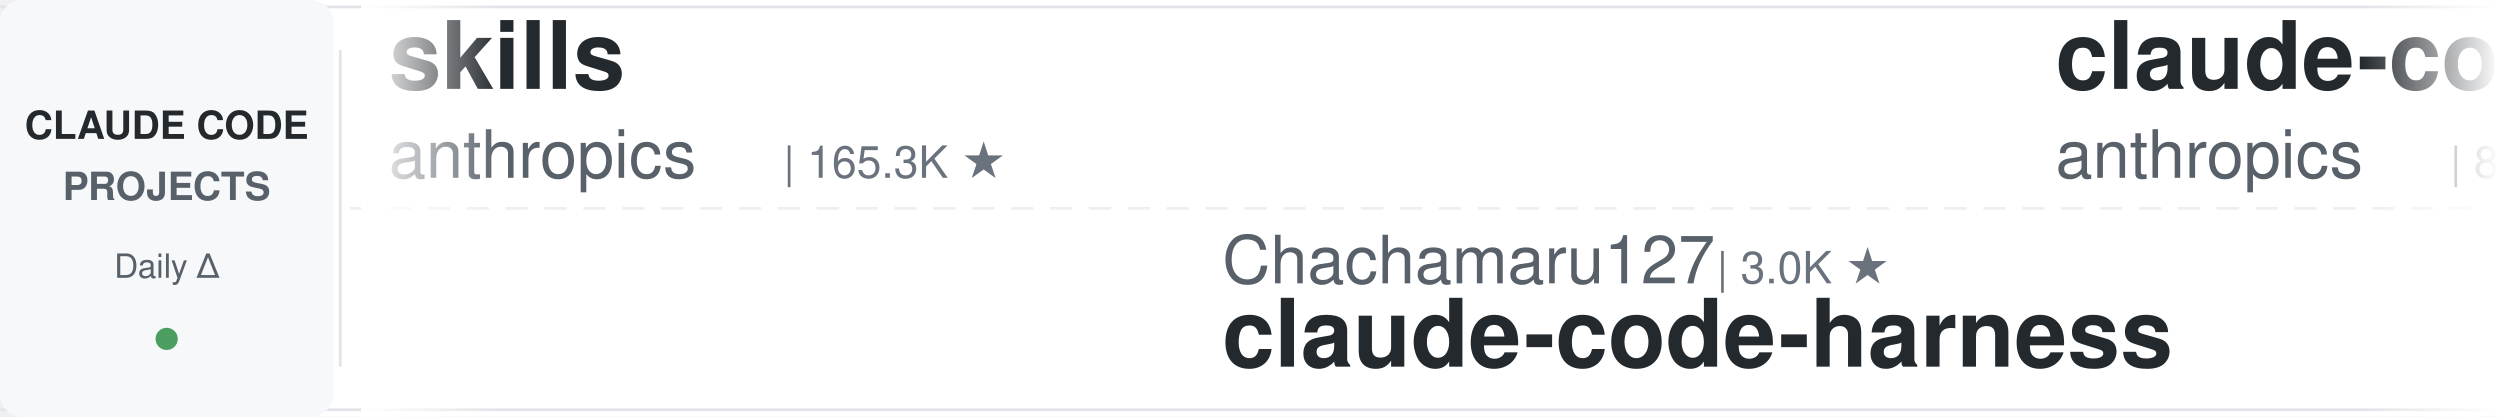
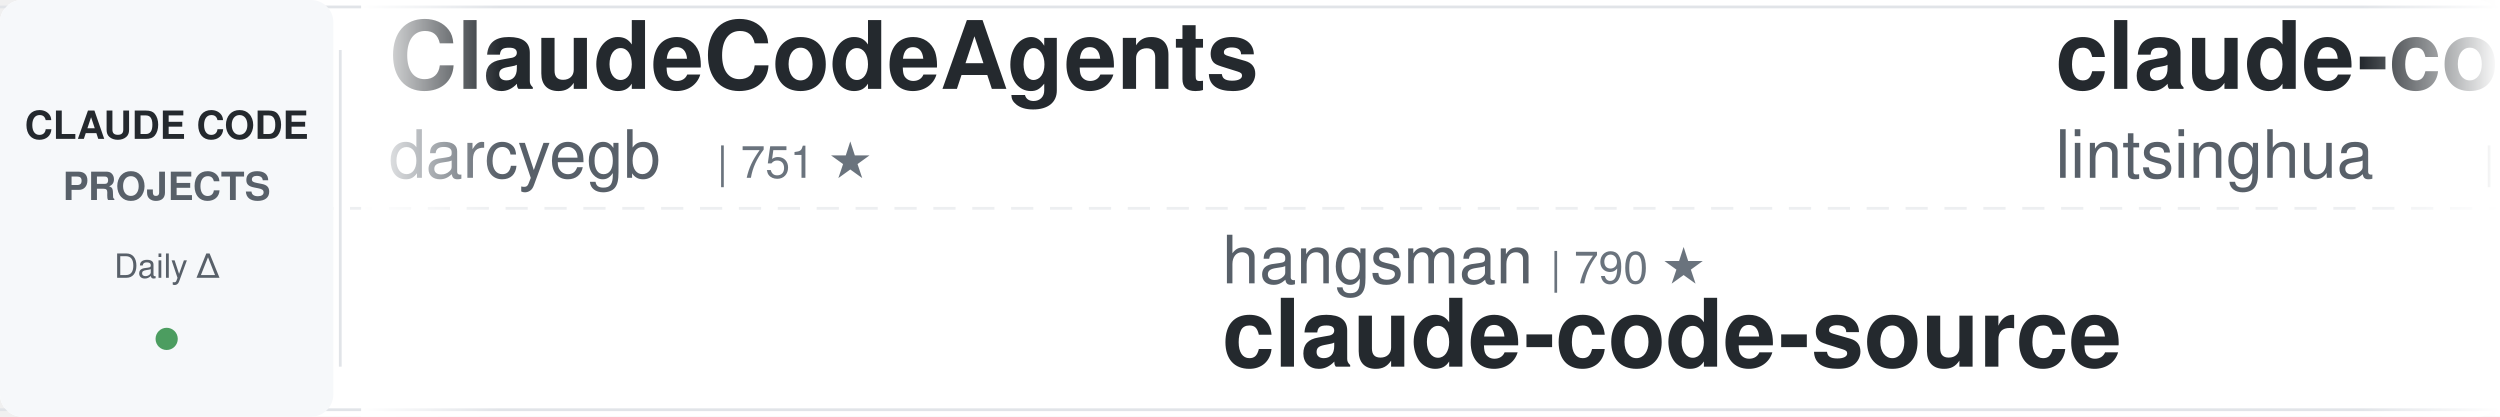
<svg xmlns="http://www.w3.org/2000/svg" width="900" height="150">
  <defs>
    <linearGradient id="leftFade" x1="0%" y1="0%" x2="100%" y2="0%">
      <stop offset="0%" style="stop-color:#ffffff;stop-opacity:1" />
      <stop offset="100%" style="stop-color:#ffffff;stop-opacity:0" />
    </linearGradient>
    <linearGradient id="rightFade" x1="0%" y1="0%" x2="100%" y2="0%">
      <stop offset="0%" style="stop-color:#ffffff;stop-opacity:0" />
      <stop offset="100%" style="stop-color:#ffffff;stop-opacity:1" />
    </linearGradient>
  </defs>
  <rect width="900" height="150" fill="#ffffff" rx="8" />
  <rect x="0" y="2" width="900" height="1" fill="#e1e4e8" />
  <rect x="0" y="147" width="900" height="1" fill="#e1e4e8" />
  <line x1="0" y1="75" x2="900" y2="75" stroke="#e1e4e8" stroke-width="1" stroke-dasharray="8 6" opacity="0.6" />
  <rect x="0" y="0" width="120" height="150" fill="#f6f8fa" rx="8" />
  <text x="60" y="50" font-family="-apple-system, BlinkMacSystemFont, 'Segoe UI', Helvetica, Arial, sans-serif" font-size="14" font-weight="600" fill="#24292e" text-anchor="middle">CLAUDE CODE</text>
  <text x="60" y="72" font-family="-apple-system, BlinkMacSystemFont, 'Segoe UI', Helvetica, Arial, sans-serif" font-size="14" font-weight="600" fill="#586069" text-anchor="middle">PROJECTS</text>
  <text x="60" y="100" font-family="-apple-system, BlinkMacSystemFont, 'Segoe UI', Helvetica, Arial, sans-serif" font-size="12" font-weight="500" fill="#586069" text-anchor="middle">Daily Δ</text>
  <circle cx="60" cy="122" r="4" fill="#22863a" opacity="0.8" />
  <rect x="122" y="18" width="1" height="114" fill="#e1e4e8" />
  <clipPath id="tickerClip">
    <rect x="130" y="0" width="770" height="150" />
  </clipPath>
  <g clip-path="url(#tickerClip)">
    <g id="tickerItems">
      <animateTransform attributeName="transform" attributeType="XML" type="translate" from="0 0" to="-3000 0" dur="54s" repeatCount="indefinite" />
      <g transform="translate(0, 0)">
-         <text x="140" y="32" font-family="-apple-system, BlinkMacSystemFont, 'Segoe UI', Helvetica, Arial, sans-serif" font-size="34" font-weight="600" fill="#24292e">skills</text>
-         <text x="140" y="64" font-family="-apple-system, BlinkMacSystemFont, 'Segoe UI', Helvetica, Arial, sans-serif" font-size="24" font-weight="400" fill="#586069">anthropics</text>
-         <text x="282" y="64" font-family="-apple-system, BlinkMacSystemFont, 'Segoe UI', Helvetica, Arial, sans-serif" font-size="16" font-weight="500" fill="#6a737d">| 165.3K ★</text>
+         <text x="140" y="32" font-family="-apple-system, BlinkMacSystemFont, 'Segoe UI', Helvetica, Arial, sans-serif" font-size="34" font-weight="600" fill="#24292e">ClaudeCodeAgents</text>
+         <text x="140" y="64" font-family="-apple-system, BlinkMacSystemFont, 'Segoe UI', Helvetica, Arial, sans-serif" font-size="24" font-weight="400" fill="#586069">darcyegb</text>
+         <text x="258" y="64" font-family="-apple-system, BlinkMacSystemFont, 'Segoe UI', Helvetica, Arial, sans-serif" font-size="16" font-weight="500" fill="#6a737d">| 751 ★</text>
      </g>
      <g transform="translate(300, 0)">
-         <text x="140" y="102" font-family="-apple-system, BlinkMacSystemFont, 'Segoe UI', Helvetica, Arial, sans-serif" font-size="24" font-weight="400" fill="#586069">Chachamaru127</text>
-         <text x="318" y="102" font-family="-apple-system, BlinkMacSystemFont, 'Segoe UI', Helvetica, Arial, sans-serif" font-size="16" font-weight="500" fill="#6a737d">| 3.0K ★</text>
-         <text x="140" y="132" font-family="-apple-system, BlinkMacSystemFont, 'Segoe UI', Helvetica, Arial, sans-serif" font-size="34" font-weight="600" fill="#24292e">claude-code-harness</text>
+         <text x="140" y="102" font-family="-apple-system, BlinkMacSystemFont, 'Segoe UI', Helvetica, Arial, sans-serif" font-size="24" font-weight="400" fill="#586069">hangsman</text>
+         <text x="258" y="102" font-family="-apple-system, BlinkMacSystemFont, 'Segoe UI', Helvetica, Arial, sans-serif" font-size="16" font-weight="500" fill="#6a737d">| 790 ★</text>
+         <text x="140" y="132" font-family="-apple-system, BlinkMacSystemFont, 'Segoe UI', Helvetica, Arial, sans-serif" font-size="34" font-weight="600" fill="#24292e">claude-code-source</text>
      </g>
      <g transform="translate(600, 0)">
-         <text x="140" y="32" font-family="-apple-system, BlinkMacSystemFont, 'Segoe UI', Helvetica, Arial, sans-serif" font-size="34" font-weight="600" fill="#24292e">claude-code-action</text>
-         <text x="140" y="64" font-family="-apple-system, BlinkMacSystemFont, 'Segoe UI', Helvetica, Arial, sans-serif" font-size="24" font-weight="400" fill="#586069">anthropics</text>
-         <text x="282" y="64" font-family="-apple-system, BlinkMacSystemFont, 'Segoe UI', Helvetica, Arial, sans-serif" font-size="16" font-weight="500" fill="#6a737d">| 8.5K ★</text>
-       </g>
-       <g transform="translate(900, 0)">
-         <text x="140" y="102" font-family="-apple-system, BlinkMacSystemFont, 'Segoe UI', Helvetica, Arial, sans-serif" font-size="24" font-weight="400" fill="#586069">jeremylongshore</text>
-         <text x="342" y="102" font-family="-apple-system, BlinkMacSystemFont, 'Segoe UI', Helvetica, Arial, sans-serif" font-size="16" font-weight="500" fill="#6a737d">| 2.6K ★</text>
-         <text x="140" y="132" font-family="-apple-system, BlinkMacSystemFont, 'Segoe UI', Helvetica, Arial, sans-serif" font-size="34" font-weight="600" fill="#24292e">claude-code-plugins-plus...</text>
-       </g>
-       <g transform="translate(1200, 0)">
-         <text x="140" y="32" font-family="-apple-system, BlinkMacSystemFont, 'Segoe UI', Helvetica, Arial, sans-serif" font-size="34" font-weight="600" fill="#24292e">claude-code-guide</text>
-         <text x="140" y="64" font-family="-apple-system, BlinkMacSystemFont, 'Segoe UI', Helvetica, Arial, sans-serif" font-size="24" font-weight="400" fill="#586069">Cranot</text>
-         <text x="234" y="64" font-family="-apple-system, BlinkMacSystemFont, 'Segoe UI', Helvetica, Arial, sans-serif" font-size="16" font-weight="500" fill="#6a737d">| 2.9K ★</text>
-       </g>
-       <g transform="translate(1500, 0)">
-         <text x="140" y="102" font-family="-apple-system, BlinkMacSystemFont, 'Segoe UI', Helvetica, Arial, sans-serif" font-size="24" font-weight="400" fill="#586069">Njengah</text>
-         <text x="246" y="102" font-family="-apple-system, BlinkMacSystemFont, 'Segoe UI', Helvetica, Arial, sans-serif" font-size="16" font-weight="500" fill="#6a737d">| 1.9K ★</text>
-         <text x="140" y="132" font-family="-apple-system, BlinkMacSystemFont, 'Segoe UI', Helvetica, Arial, sans-serif" font-size="34" font-weight="600" fill="#24292e">claude-code-cheat-sheet</text>
-       </g>
-       <g transform="translate(1800, 0)">
        <text x="140" y="32" font-family="-apple-system, BlinkMacSystemFont, 'Segoe UI', Helvetica, Arial, sans-serif" font-size="34" font-weight="600" fill="#24292e">claude-code-book</text>
        <text x="140" y="64" font-family="-apple-system, BlinkMacSystemFont, 'Segoe UI', Helvetica, Arial, sans-serif" font-size="24" font-weight="400" fill="#586069">lintsinghua</text>
        <text x="294" y="64" font-family="-apple-system, BlinkMacSystemFont, 'Segoe UI', Helvetica, Arial, sans-serif" font-size="16" font-weight="500" fill="#6a737d">| 4.0K ★</text>
      </g>
+       <g transform="translate(900, 0)">
+         <text x="140" y="102" font-family="-apple-system, BlinkMacSystemFont, 'Segoe UI', Helvetica, Arial, sans-serif" font-size="24" font-weight="400" fill="#586069">shareAI-lab</text>
+         <text x="294" y="102" font-family="-apple-system, BlinkMacSystemFont, 'Segoe UI', Helvetica, Arial, sans-serif" font-size="16" font-weight="500" fill="#6a737d">| 72.8K ★</text>
+         <text x="140" y="132" font-family="-apple-system, BlinkMacSystemFont, 'Segoe UI', Helvetica, Arial, sans-serif" font-size="34" font-weight="600" fill="#24292e">learn-claude-code</text>
+       </g>
+       <g transform="translate(1200, 0)">
+         <text x="140" y="32" font-family="-apple-system, BlinkMacSystemFont, 'Segoe UI', Helvetica, Arial, sans-serif" font-size="34" font-weight="600" fill="#24292e">sc-claude-code-files</text>
+         <text x="140" y="64" font-family="-apple-system, BlinkMacSystemFont, 'Segoe UI', Helvetica, Arial, sans-serif" font-size="24" font-weight="400" fill="#586069">https-deeplearning-ai</text>
+         <text x="414" y="64" font-family="-apple-system, BlinkMacSystemFont, 'Segoe UI', Helvetica, Arial, sans-serif" font-size="16" font-weight="500" fill="#6a737d">| 537 ★</text>
+       </g>
+       <g transform="translate(1500, 0)">
+         <text x="140" y="102" font-family="-apple-system, BlinkMacSystemFont, 'Segoe UI', Helvetica, Arial, sans-serif" font-size="24" font-weight="400" fill="#586069">frankbria</text>
+         <text x="270" y="102" font-family="-apple-system, BlinkMacSystemFont, 'Segoe UI', Helvetica, Arial, sans-serif" font-size="16" font-weight="500" fill="#6a737d">| 9.6K ★</text>
+         <text x="140" y="132" font-family="-apple-system, BlinkMacSystemFont, 'Segoe UI', Helvetica, Arial, sans-serif" font-size="34" font-weight="600" fill="#24292e">ralph-claude-code</text>
+       </g>
+       <g transform="translate(1800, 0)">
+         <text x="140" y="32" font-family="-apple-system, BlinkMacSystemFont, 'Segoe UI', Helvetica, Arial, sans-serif" font-size="34" font-weight="600" fill="#24292e">everything-claude-code-z...</text>
+         <text x="140" y="64" font-family="-apple-system, BlinkMacSystemFont, 'Segoe UI', Helvetica, Arial, sans-serif" font-size="24" font-weight="400" fill="#586069">xu-xiang</text>
+         <text x="258" y="64" font-family="-apple-system, BlinkMacSystemFont, 'Segoe UI', Helvetica, Arial, sans-serif" font-size="16" font-weight="500" fill="#6a737d">| 1.8K ★</text>
+       </g>
      <g transform="translate(2100, 0)">
-         <text x="140" y="102" font-family="-apple-system, BlinkMacSystemFont, 'Segoe UI', Helvetica, Arial, sans-serif" font-size="24" font-weight="400" fill="#586069">fuergaosi233</text>
-         <text x="306" y="102" font-family="-apple-system, BlinkMacSystemFont, 'Segoe UI', Helvetica, Arial, sans-serif" font-size="16" font-weight="500" fill="#6a737d">| 2.8K ★</text>
-         <text x="140" y="132" font-family="-apple-system, BlinkMacSystemFont, 'Segoe UI', Helvetica, Arial, sans-serif" font-size="34" font-weight="600" fill="#24292e">claude-code-proxy</text>
+         <text x="140" y="102" font-family="-apple-system, BlinkMacSystemFont, 'Segoe UI', Helvetica, Arial, sans-serif" font-size="24" font-weight="400" fill="#586069">VoltAgent</text>
+         <text x="270" y="102" font-family="-apple-system, BlinkMacSystemFont, 'Segoe UI', Helvetica, Arial, sans-serif" font-size="16" font-weight="500" fill="#6a737d">| 23.9K ★</text>
+         <text x="140" y="132" font-family="-apple-system, BlinkMacSystemFont, 'Segoe UI', Helvetica, Arial, sans-serif" font-size="34" font-weight="600" fill="#24292e">awesome-claude-code-suba...</text>
      </g>
      <g transform="translate(2400, 0)">
-         <text x="140" y="32" font-family="-apple-system, BlinkMacSystemFont, 'Segoe UI', Helvetica, Arial, sans-serif" font-size="34" font-weight="600" fill="#24292e">awesome-claude-code</text>
-         <text x="140" y="64" font-family="-apple-system, BlinkMacSystemFont, 'Segoe UI', Helvetica, Arial, sans-serif" font-size="24" font-weight="400" fill="#586069">jqueryscript</text>
-         <text x="306" y="64" font-family="-apple-system, BlinkMacSystemFont, 'Segoe UI', Helvetica, Arial, sans-serif" font-size="16" font-weight="500" fill="#6a737d">| 482 ★</text>
+         <text x="140" y="32" font-family="-apple-system, BlinkMacSystemFont, 'Segoe UI', Helvetica, Arial, sans-serif" font-size="34" font-weight="600" fill="#24292e">claude-code-showcase</text>
+         <text x="140" y="64" font-family="-apple-system, BlinkMacSystemFont, 'Segoe UI', Helvetica, Arial, sans-serif" font-size="24" font-weight="400" fill="#586069">ChrisWiles</text>
+         <text x="282" y="64" font-family="-apple-system, BlinkMacSystemFont, 'Segoe UI', Helvetica, Arial, sans-serif" font-size="16" font-weight="500" fill="#6a737d">| 6.0K ★</text>
      </g>
      <g transform="translate(2700, 0)">
-         <text x="140" y="102" font-family="-apple-system, BlinkMacSystemFont, 'Segoe UI', Helvetica, Arial, sans-serif" font-size="24" font-weight="400" fill="#586069">lst97</text>
-         <text x="222" y="102" font-family="-apple-system, BlinkMacSystemFont, 'Segoe UI', Helvetica, Arial, sans-serif" font-size="16" font-weight="500" fill="#6a737d">| 1.6K ★</text>
-         <text x="140" y="132" font-family="-apple-system, BlinkMacSystemFont, 'Segoe UI', Helvetica, Arial, sans-serif" font-size="34" font-weight="600" fill="#24292e">claude-code-sub-agents</text>
+         <text x="140" y="102" font-family="-apple-system, BlinkMacSystemFont, 'Segoe UI', Helvetica, Arial, sans-serif" font-size="24" font-weight="400" fill="#586069">centminmod</text>
+         <text x="282" y="102" font-family="-apple-system, BlinkMacSystemFont, 'Segoe UI', Helvetica, Arial, sans-serif" font-size="16" font-weight="500" fill="#6a737d">| 2.5K ★</text>
+         <text x="140" y="132" font-family="-apple-system, BlinkMacSystemFont, 'Segoe UI', Helvetica, Arial, sans-serif" font-size="34" font-weight="600" fill="#24292e">my-claude-code-setup</text>
      </g>
      <g transform="translate(3000, 0)">
-         <text x="140" y="32" font-family="-apple-system, BlinkMacSystemFont, 'Segoe UI', Helvetica, Arial, sans-serif" font-size="34" font-weight="600" fill="#24292e">skills</text>
-         <text x="140" y="64" font-family="-apple-system, BlinkMacSystemFont, 'Segoe UI', Helvetica, Arial, sans-serif" font-size="24" font-weight="400" fill="#586069">anthropics</text>
-         <text x="282" y="64" font-family="-apple-system, BlinkMacSystemFont, 'Segoe UI', Helvetica, Arial, sans-serif" font-size="16" font-weight="500" fill="#6a737d">| 165.3K ★</text>
+         <text x="140" y="32" font-family="-apple-system, BlinkMacSystemFont, 'Segoe UI', Helvetica, Arial, sans-serif" font-size="34" font-weight="600" fill="#24292e">ClaudeCodeAgents</text>
+         <text x="140" y="64" font-family="-apple-system, BlinkMacSystemFont, 'Segoe UI', Helvetica, Arial, sans-serif" font-size="24" font-weight="400" fill="#586069">darcyegb</text>
+         <text x="258" y="64" font-family="-apple-system, BlinkMacSystemFont, 'Segoe UI', Helvetica, Arial, sans-serif" font-size="16" font-weight="500" fill="#6a737d">| 751 ★</text>
      </g>
      <g transform="translate(3300, 0)">
-         <text x="140" y="102" font-family="-apple-system, BlinkMacSystemFont, 'Segoe UI', Helvetica, Arial, sans-serif" font-size="24" font-weight="400" fill="#586069">Chachamaru127</text>
-         <text x="318" y="102" font-family="-apple-system, BlinkMacSystemFont, 'Segoe UI', Helvetica, Arial, sans-serif" font-size="16" font-weight="500" fill="#6a737d">| 3.0K ★</text>
-         <text x="140" y="132" font-family="-apple-system, BlinkMacSystemFont, 'Segoe UI', Helvetica, Arial, sans-serif" font-size="34" font-weight="600" fill="#24292e">claude-code-harness</text>
+         <text x="140" y="102" font-family="-apple-system, BlinkMacSystemFont, 'Segoe UI', Helvetica, Arial, sans-serif" font-size="24" font-weight="400" fill="#586069">hangsman</text>
+         <text x="258" y="102" font-family="-apple-system, BlinkMacSystemFont, 'Segoe UI', Helvetica, Arial, sans-serif" font-size="16" font-weight="500" fill="#6a737d">| 790 ★</text>
+         <text x="140" y="132" font-family="-apple-system, BlinkMacSystemFont, 'Segoe UI', Helvetica, Arial, sans-serif" font-size="34" font-weight="600" fill="#24292e">claude-code-source</text>
      </g>
      <g transform="translate(3600, 0)">
-         <text x="140" y="32" font-family="-apple-system, BlinkMacSystemFont, 'Segoe UI', Helvetica, Arial, sans-serif" font-size="34" font-weight="600" fill="#24292e">claude-code-action</text>
-         <text x="140" y="64" font-family="-apple-system, BlinkMacSystemFont, 'Segoe UI', Helvetica, Arial, sans-serif" font-size="24" font-weight="400" fill="#586069">anthropics</text>
-         <text x="282" y="64" font-family="-apple-system, BlinkMacSystemFont, 'Segoe UI', Helvetica, Arial, sans-serif" font-size="16" font-weight="500" fill="#6a737d">| 8.5K ★</text>
+         <text x="140" y="32" font-family="-apple-system, BlinkMacSystemFont, 'Segoe UI', Helvetica, Arial, sans-serif" font-size="34" font-weight="600" fill="#24292e">claude-code-book</text>
+         <text x="140" y="64" font-family="-apple-system, BlinkMacSystemFont, 'Segoe UI', Helvetica, Arial, sans-serif" font-size="24" font-weight="400" fill="#586069">lintsinghua</text>
+         <text x="294" y="64" font-family="-apple-system, BlinkMacSystemFont, 'Segoe UI', Helvetica, Arial, sans-serif" font-size="16" font-weight="500" fill="#6a737d">| 4.0K ★</text>
      </g>
      <g transform="translate(3900, 0)">
-         <text x="140" y="102" font-family="-apple-system, BlinkMacSystemFont, 'Segoe UI', Helvetica, Arial, sans-serif" font-size="24" font-weight="400" fill="#586069">jeremylongshore</text>
-         <text x="342" y="102" font-family="-apple-system, BlinkMacSystemFont, 'Segoe UI', Helvetica, Arial, sans-serif" font-size="16" font-weight="500" fill="#6a737d">| 2.6K ★</text>
-         <text x="140" y="132" font-family="-apple-system, BlinkMacSystemFont, 'Segoe UI', Helvetica, Arial, sans-serif" font-size="34" font-weight="600" fill="#24292e">claude-code-plugins-plus...</text>
+         <text x="140" y="102" font-family="-apple-system, BlinkMacSystemFont, 'Segoe UI', Helvetica, Arial, sans-serif" font-size="24" font-weight="400" fill="#586069">shareAI-lab</text>
+         <text x="294" y="102" font-family="-apple-system, BlinkMacSystemFont, 'Segoe UI', Helvetica, Arial, sans-serif" font-size="16" font-weight="500" fill="#6a737d">| 72.8K ★</text>
+         <text x="140" y="132" font-family="-apple-system, BlinkMacSystemFont, 'Segoe UI', Helvetica, Arial, sans-serif" font-size="34" font-weight="600" fill="#24292e">learn-claude-code</text>
      </g>
    </g>
  </g>
  <rect x="130" y="0" width="50" height="150" fill="url(#leftFade)" />
  <rect x="850" y="0" width="50" height="150" fill="url(#rightFade)" />
</svg>
